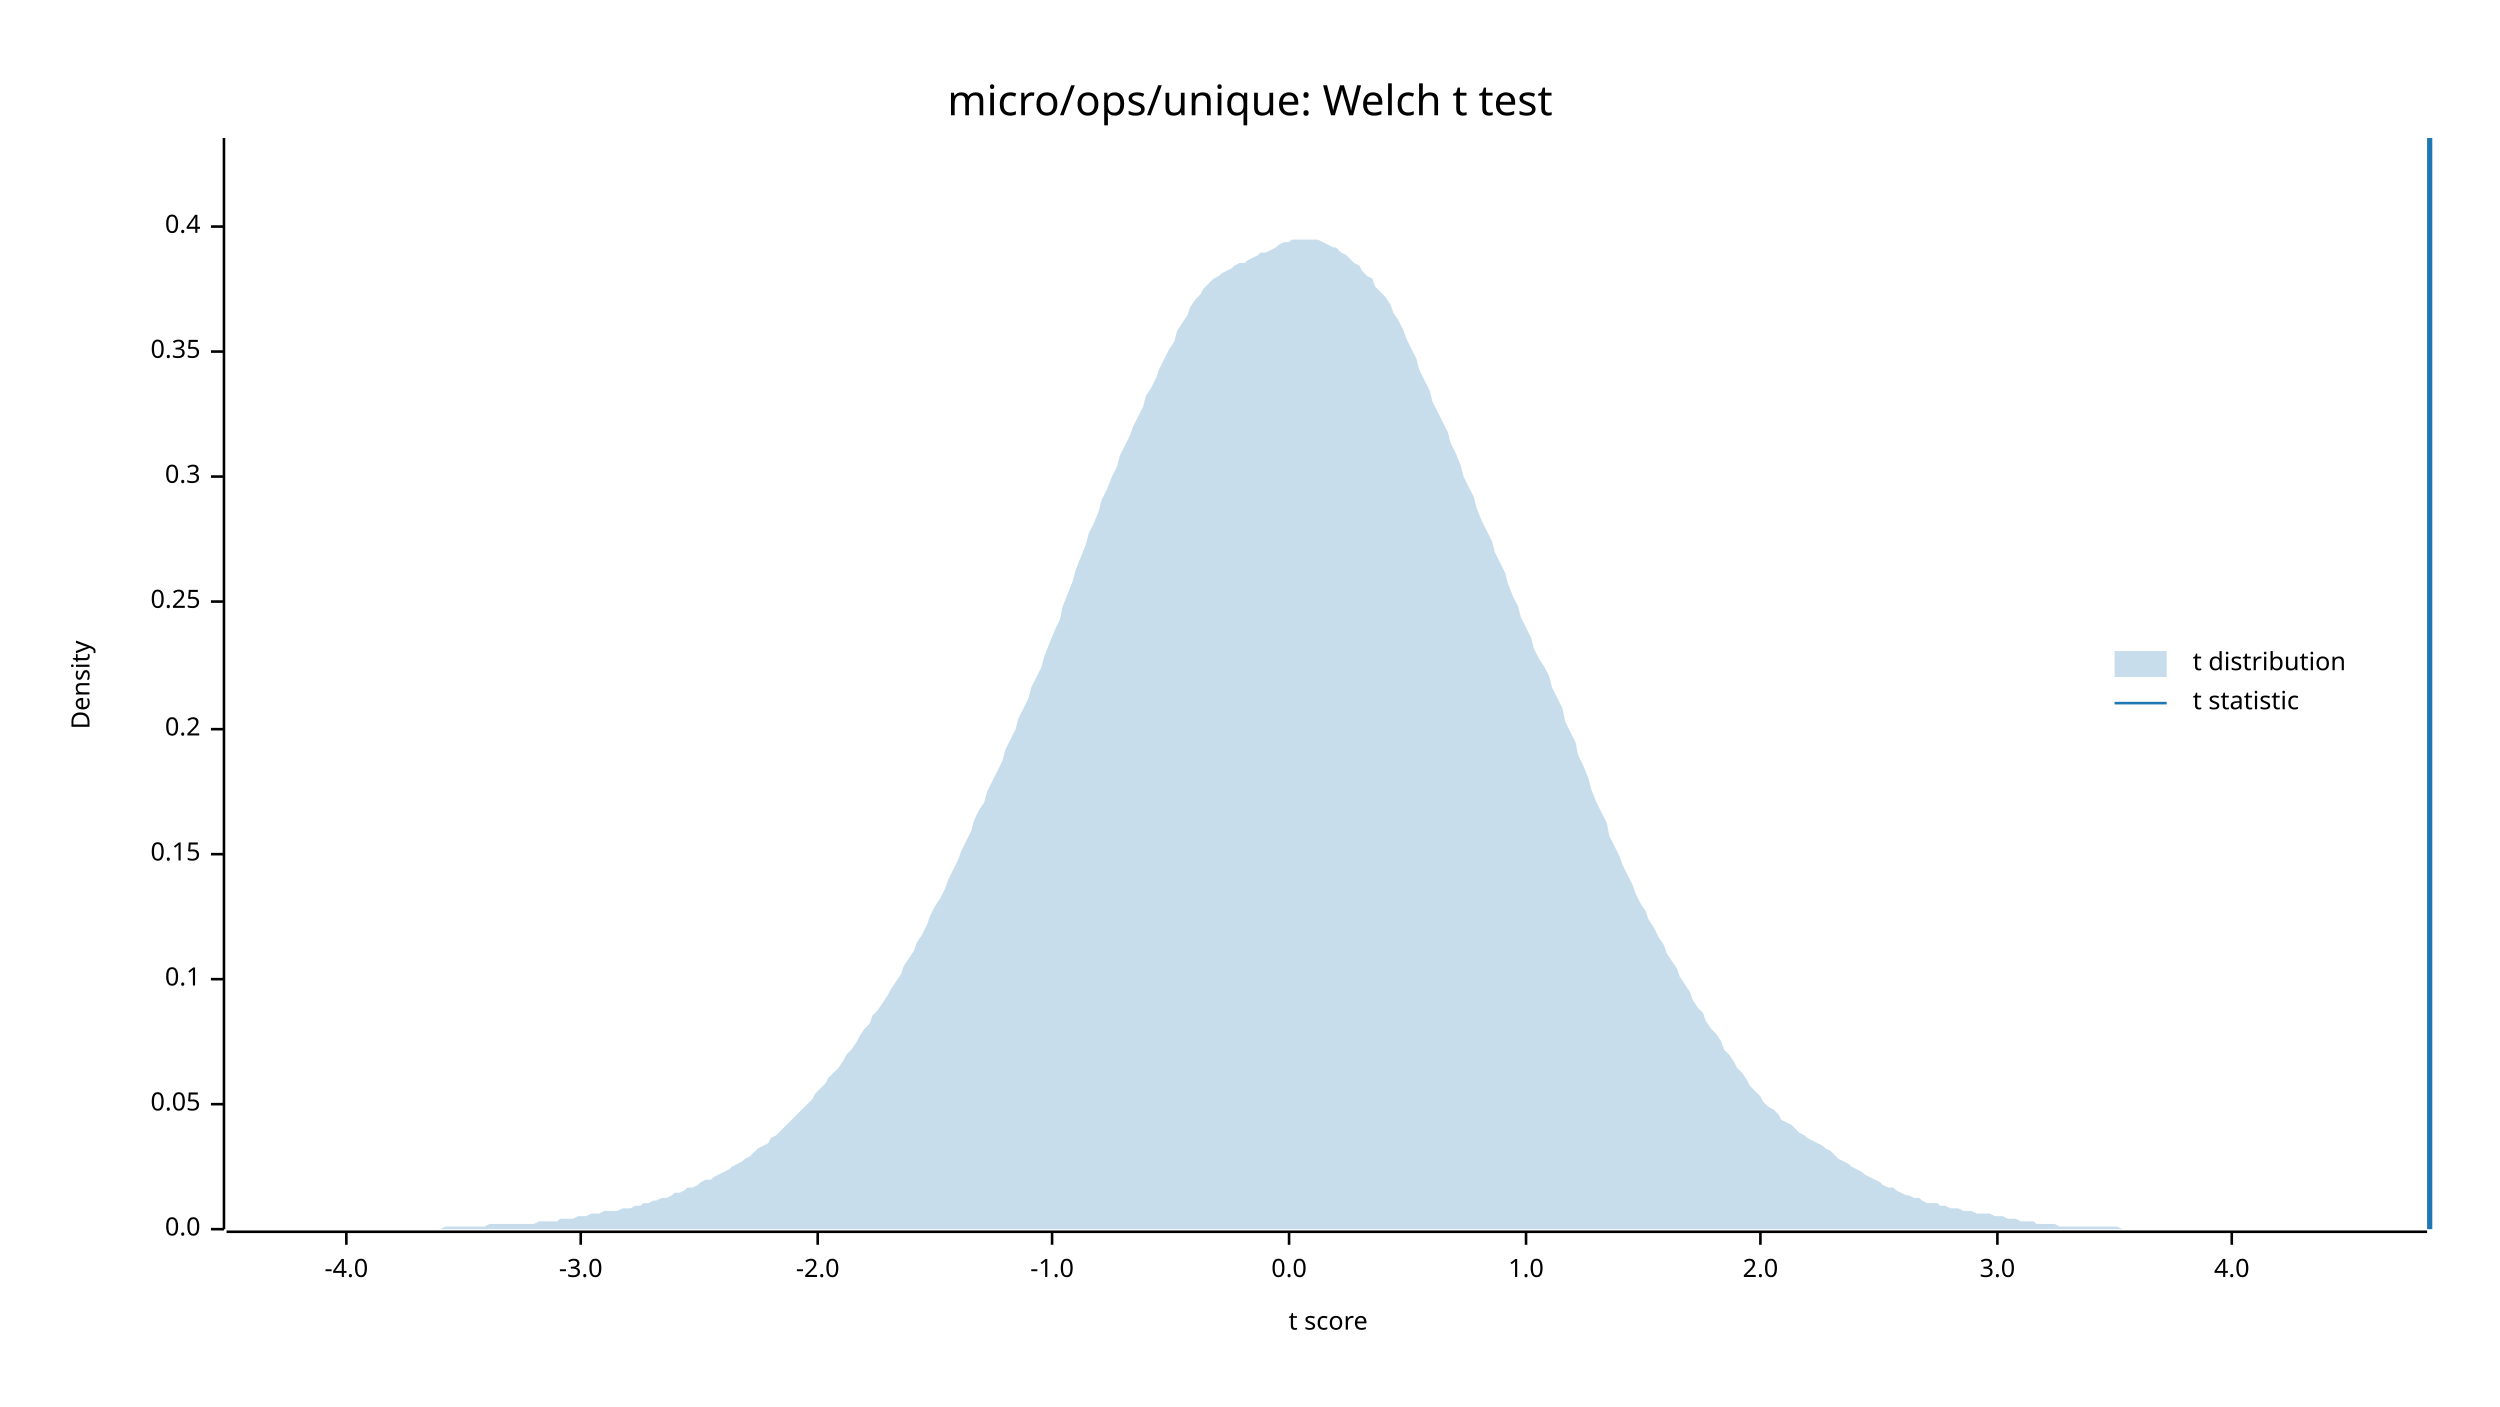
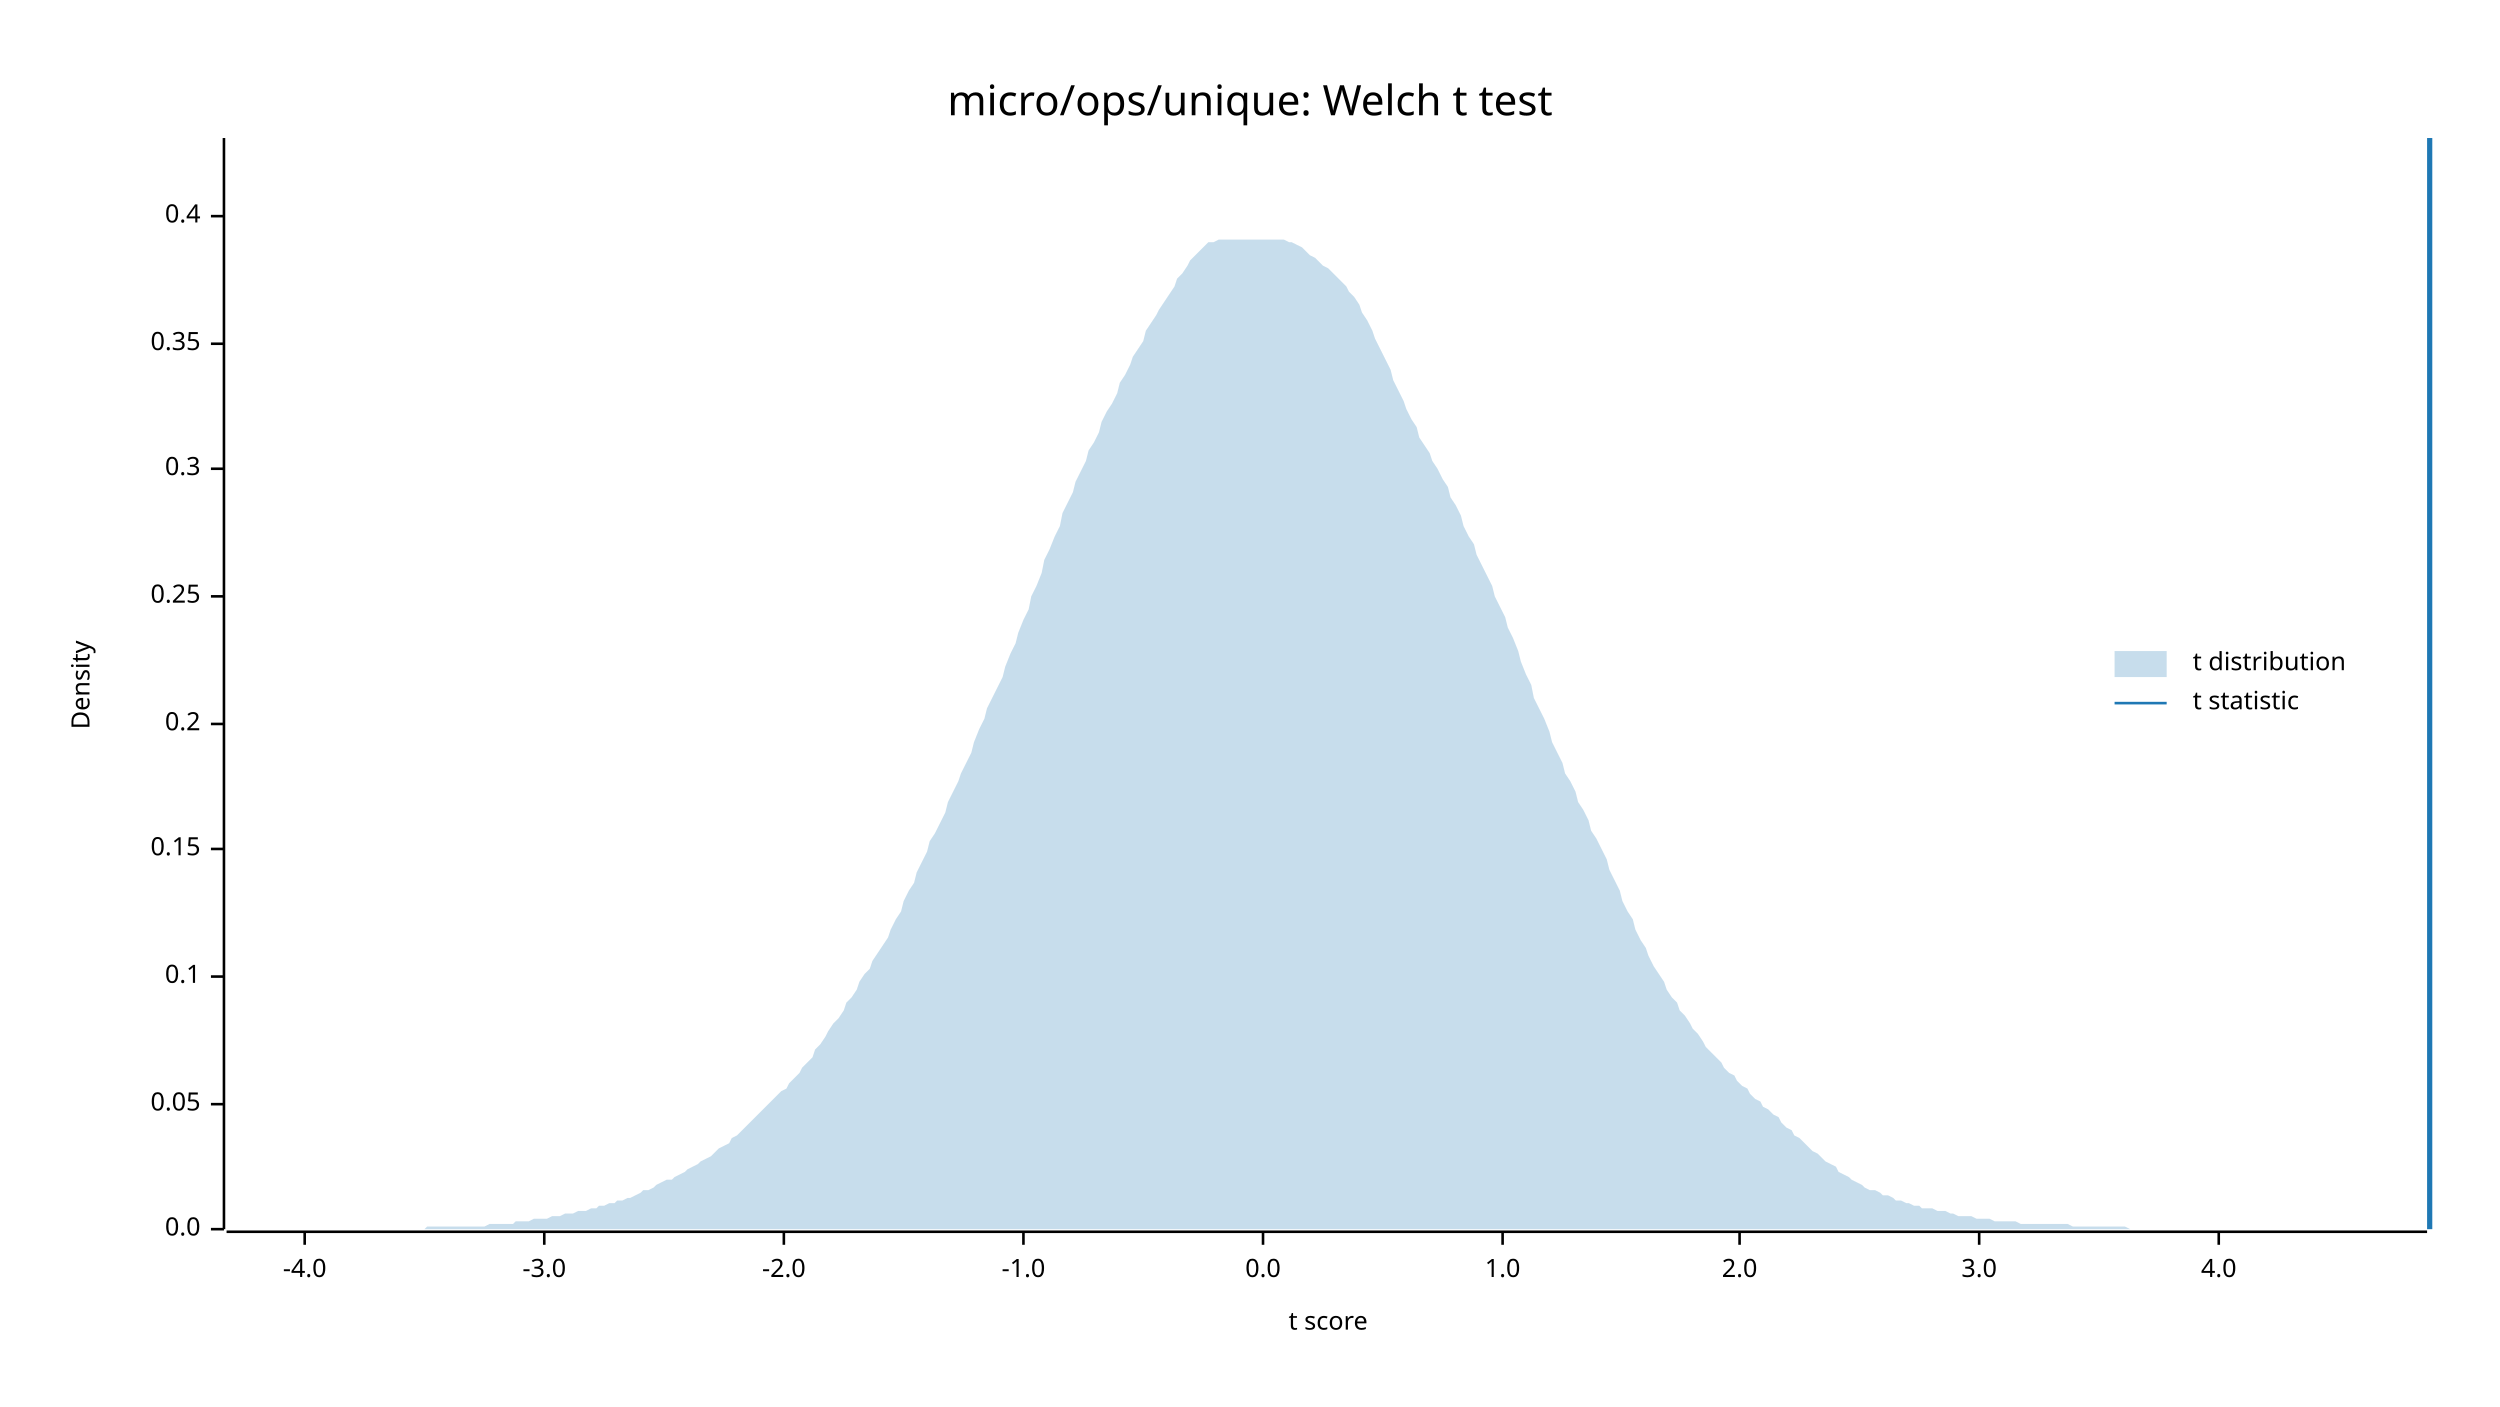
<svg xmlns="http://www.w3.org/2000/svg" width="960" height="540" viewBox="0 0 960 540">
  <text x="480" y="32" dy="0.76em" text-anchor="middle" font-family="sans-serif" font-size="16.129" opacity="1" fill="#000000">
micro/ops/unique: Welch t test
</text>
  <text x="27" y="263" dy="0.76em" text-anchor="middle" font-family="sans-serif" font-size="9.677" opacity="1" fill="#000000" transform="rotate(270, 27, 263)">
Density
</text>
  <text x="510" y="513" dy="-0.5ex" text-anchor="middle" font-family="sans-serif" font-size="9.677" opacity="1" fill="#000000">
t score
</text>
  <polyline fill="none" opacity="1" stroke="#000000" stroke-width="1" points="86,53 86,472 " />
  <text x="77" y="472" dy="0.5ex" text-anchor="end" font-family="sans-serif" font-size="9.677" opacity="1" fill="#000000">
0.0
</text>
  <polyline fill="none" opacity="1" stroke="#000000" stroke-width="1" points="81,472 86,472 " />
  <text x="77" y="424" dy="0.5ex" text-anchor="end" font-family="sans-serif" font-size="9.677" opacity="1" fill="#000000">
0.05
</text>
  <polyline fill="none" opacity="1" stroke="#000000" stroke-width="1" points="81,424 86,424 " />
-   <text x="77" y="376" dy="0.5ex" text-anchor="end" font-family="sans-serif" font-size="9.677" opacity="1" fill="#000000">
+   <text x="77" y="375" dy="0.5ex" text-anchor="end" font-family="sans-serif" font-size="9.677" opacity="1" fill="#000000">
0.1
</text>
-   <polyline fill="none" opacity="1" stroke="#000000" stroke-width="1" points="81,376 86,376 " />
-   <text x="77" y="328" dy="0.5ex" text-anchor="end" font-family="sans-serif" font-size="9.677" opacity="1" fill="#000000">
+   <polyline fill="none" opacity="1" stroke="#000000" stroke-width="1" points="81,375 86,375 " />
+   <text x="77" y="326" dy="0.5ex" text-anchor="end" font-family="sans-serif" font-size="9.677" opacity="1" fill="#000000">
0.15
</text>
-   <polyline fill="none" opacity="1" stroke="#000000" stroke-width="1" points="81,328 86,328 " />
-   <text x="77" y="280" dy="0.5ex" text-anchor="end" font-family="sans-serif" font-size="9.677" opacity="1" fill="#000000">
+   <polyline fill="none" opacity="1" stroke="#000000" stroke-width="1" points="81,326 86,326 " />
+   <text x="77" y="278" dy="0.5ex" text-anchor="end" font-family="sans-serif" font-size="9.677" opacity="1" fill="#000000">
0.2
</text>
-   <polyline fill="none" opacity="1" stroke="#000000" stroke-width="1" points="81,280 86,280 " />
-   <text x="77" y="231" dy="0.5ex" text-anchor="end" font-family="sans-serif" font-size="9.677" opacity="1" fill="#000000">
+   <polyline fill="none" opacity="1" stroke="#000000" stroke-width="1" points="81,278 86,278 " />
+   <text x="77" y="229" dy="0.5ex" text-anchor="end" font-family="sans-serif" font-size="9.677" opacity="1" fill="#000000">
0.25
</text>
-   <polyline fill="none" opacity="1" stroke="#000000" stroke-width="1" points="81,231 86,231 " />
-   <text x="77" y="183" dy="0.5ex" text-anchor="end" font-family="sans-serif" font-size="9.677" opacity="1" fill="#000000">
+   <polyline fill="none" opacity="1" stroke="#000000" stroke-width="1" points="81,229 86,229 " />
+   <text x="77" y="180" dy="0.5ex" text-anchor="end" font-family="sans-serif" font-size="9.677" opacity="1" fill="#000000">
0.3
</text>
-   <polyline fill="none" opacity="1" stroke="#000000" stroke-width="1" points="81,183 86,183 " />
-   <text x="77" y="135" dy="0.5ex" text-anchor="end" font-family="sans-serif" font-size="9.677" opacity="1" fill="#000000">
+   <polyline fill="none" opacity="1" stroke="#000000" stroke-width="1" points="81,180 86,180 " />
+   <text x="77" y="132" dy="0.5ex" text-anchor="end" font-family="sans-serif" font-size="9.677" opacity="1" fill="#000000">
0.35
</text>
-   <polyline fill="none" opacity="1" stroke="#000000" stroke-width="1" points="81,135 86,135 " />
-   <text x="77" y="87" dy="0.5ex" text-anchor="end" font-family="sans-serif" font-size="9.677" opacity="1" fill="#000000">
+   <polyline fill="none" opacity="1" stroke="#000000" stroke-width="1" points="81,132 86,132 " />
+   <text x="77" y="83" dy="0.5ex" text-anchor="end" font-family="sans-serif" font-size="9.677" opacity="1" fill="#000000">
0.4
</text>
-   <polyline fill="none" opacity="1" stroke="#000000" stroke-width="1" points="81,87 86,87 " />
+   <polyline fill="none" opacity="1" stroke="#000000" stroke-width="1" points="81,83 86,83 " />
  <polyline fill="none" opacity="1" stroke="#000000" stroke-width="1" points="87,473 932,473 " />
-   <text x="133" y="483" dy="0.76em" text-anchor="middle" font-family="sans-serif" font-size="9.677" opacity="1" fill="#000000">
+   <text x="117" y="483" dy="0.76em" text-anchor="middle" font-family="sans-serif" font-size="9.677" opacity="1" fill="#000000">
-4.0
</text>
-   <polyline fill="none" opacity="1" stroke="#000000" stroke-width="1" points="133,473 133,478 " />
-   <text x="223" y="483" dy="0.76em" text-anchor="middle" font-family="sans-serif" font-size="9.677" opacity="1" fill="#000000">
+   <polyline fill="none" opacity="1" stroke="#000000" stroke-width="1" points="117,473 117,478 " />
+   <text x="209" y="483" dy="0.76em" text-anchor="middle" font-family="sans-serif" font-size="9.677" opacity="1" fill="#000000">
-3.0
</text>
-   <polyline fill="none" opacity="1" stroke="#000000" stroke-width="1" points="223,473 223,478 " />
-   <text x="314" y="483" dy="0.76em" text-anchor="middle" font-family="sans-serif" font-size="9.677" opacity="1" fill="#000000">
+   <polyline fill="none" opacity="1" stroke="#000000" stroke-width="1" points="209,473 209,478 " />
+   <text x="301" y="483" dy="0.76em" text-anchor="middle" font-family="sans-serif" font-size="9.677" opacity="1" fill="#000000">
-2.0
</text>
-   <polyline fill="none" opacity="1" stroke="#000000" stroke-width="1" points="314,473 314,478 " />
-   <text x="404" y="483" dy="0.76em" text-anchor="middle" font-family="sans-serif" font-size="9.677" opacity="1" fill="#000000">
+   <polyline fill="none" opacity="1" stroke="#000000" stroke-width="1" points="301,473 301,478 " />
+   <text x="393" y="483" dy="0.76em" text-anchor="middle" font-family="sans-serif" font-size="9.677" opacity="1" fill="#000000">
-1.0
</text>
-   <polyline fill="none" opacity="1" stroke="#000000" stroke-width="1" points="404,473 404,478 " />
-   <text x="495" y="483" dy="0.76em" text-anchor="middle" font-family="sans-serif" font-size="9.677" opacity="1" fill="#000000">
+   <polyline fill="none" opacity="1" stroke="#000000" stroke-width="1" points="393,473 393,478 " />
+   <text x="485" y="483" dy="0.76em" text-anchor="middle" font-family="sans-serif" font-size="9.677" opacity="1" fill="#000000">
0.0
</text>
-   <polyline fill="none" opacity="1" stroke="#000000" stroke-width="1" points="495,473 495,478 " />
-   <text x="586" y="483" dy="0.76em" text-anchor="middle" font-family="sans-serif" font-size="9.677" opacity="1" fill="#000000">
+   <polyline fill="none" opacity="1" stroke="#000000" stroke-width="1" points="485,473 485,478 " />
+   <text x="577" y="483" dy="0.76em" text-anchor="middle" font-family="sans-serif" font-size="9.677" opacity="1" fill="#000000">
1.0
</text>
-   <polyline fill="none" opacity="1" stroke="#000000" stroke-width="1" points="586,473 586,478 " />
-   <text x="676" y="483" dy="0.76em" text-anchor="middle" font-family="sans-serif" font-size="9.677" opacity="1" fill="#000000">
+   <polyline fill="none" opacity="1" stroke="#000000" stroke-width="1" points="577,473 577,478 " />
+   <text x="668" y="483" dy="0.76em" text-anchor="middle" font-family="sans-serif" font-size="9.677" opacity="1" fill="#000000">
2.0
</text>
-   <polyline fill="none" opacity="1" stroke="#000000" stroke-width="1" points="676,473 676,478 " />
-   <text x="767" y="483" dy="0.76em" text-anchor="middle" font-family="sans-serif" font-size="9.677" opacity="1" fill="#000000">
+   <polyline fill="none" opacity="1" stroke="#000000" stroke-width="1" points="668,473 668,478 " />
+   <text x="760" y="483" dy="0.76em" text-anchor="middle" font-family="sans-serif" font-size="9.677" opacity="1" fill="#000000">
3.0
</text>
-   <polyline fill="none" opacity="1" stroke="#000000" stroke-width="1" points="767,473 767,478 " />
-   <text x="857" y="483" dy="0.76em" text-anchor="middle" font-family="sans-serif" font-size="9.677" opacity="1" fill="#000000">
+   <polyline fill="none" opacity="1" stroke="#000000" stroke-width="1" points="760,473 760,478 " />
+   <text x="852" y="483" dy="0.76em" text-anchor="middle" font-family="sans-serif" font-size="9.677" opacity="1" fill="#000000">
4.0
</text>
-   <polyline fill="none" opacity="1" stroke="#000000" stroke-width="1" points="857,473 857,478 " />
-   <polygon opacity="0.25" fill="#1F78B4" points="87,472 88,472 90,472 92,472 93,472 95,472 97,472 98,472 100,472 102,472 103,472 105,472 107,472 109,472 110,472 112,472 114,472 115,472 117,472 119,472 120,472 122,472 124,472 125,472 127,472 129,472 131,472 132,472 134,472 136,472 137,472 139,472 141,472 142,472 144,472 146,472 147,472 149,472 151,472 153,472 154,472 156,472 158,472 159,472 161,472 163,472 164,472 166,472 168,472 169,472 171,471 173,471 175,471 176,471 178,471 180,471 181,471 183,471 185,471 186,471 188,470 190,470 191,470 193,470 195,470 197,470 198,470 200,470 202,470 203,470 205,470 207,469 208,469 210,469 212,469 214,469 215,468 217,468 219,468 220,468 222,467 224,467 225,467 227,466 229,466 230,466 232,465 234,465 236,465 237,465 239,464 241,464 242,464 244,463 246,463 247,462 249,462 251,461 252,461 254,460 256,460 258,459 259,458 261,458 263,457 264,456 266,456 268,455 269,454 271,453 273,453 274,452 276,451 278,450 280,449 281,448 283,447 285,446 286,445 288,444 290,442 291,441 293,440 295,439 296,437 298,436 300,434 302,432 303,431 305,429 307,427 308,426 310,424 312,422 313,420 315,418 317,416 318,414 320,412 322,410 324,407 325,405 327,403 329,400 330,398 332,395 334,393 335,390 337,388 339,385 341,382 342,380 344,377 346,374 347,371 349,368 351,365 352,362 354,359 356,355 357,352 359,348 361,345 363,341 364,338 366,334 368,330 369,327 371,323 373,319 374,315 376,311 378,308 379,304 381,300 383,296 385,292 386,288 388,284 390,280 391,276 393,272 395,268 396,264 398,260 400,256 401,252 403,247 405,242 407,238 408,233 410,228 412,223 413,219 415,214 417,209 418,205 420,201 422,196 423,192 425,188 427,183 429,179 430,175 432,171 434,167 435,164 437,160 439,156 440,152 442,149 444,145 445,142 447,138 449,134 451,131 452,127 454,124 456,121 457,118 459,115 461,113 462,111 464,109 466,107 468,106 469,105 471,104 473,103 474,102 476,101 478,101 479,100 481,99 483,98 484,97 486,97 488,96 490,95 491,94 493,93 495,93 496,92 498,92 500,92 501,92 503,92 505,92 506,92 508,93 510,94 512,95 513,95 515,97 517,98 518,99 520,101 522,102 523,104 525,106 527,107 528,110 530,112 532,114 534,117 535,120 537,123 539,127 540,130 542,134 544,138 545,142 547,146 549,150 550,154 552,158 554,162 556,166 557,170 559,174 561,179 562,183 564,187 566,191 567,195 569,200 571,204 573,208 574,212 576,216 578,220 579,224 581,229 583,233 584,237 586,241 588,245 589,249 591,253 593,256 595,260 596,264 598,268 600,272 601,277 603,281 605,285 606,290 608,294 610,299 611,303 613,308 615,312 617,316 618,321 620,325 622,329 623,332 625,336 627,340 628,343 630,347 632,350 633,353 635,356 637,360 639,363 640,366 642,369 644,372 645,375 647,378 649,381 650,384 652,387 654,389 655,392 657,395 659,397 661,400 662,403 664,405 666,408 667,410 669,412 671,415 672,417 674,419 676,421 677,423 679,425 681,426 683,428 684,430 686,431 688,432 689,433 691,435 693,436 694,437 696,438 698,439 700,440 701,441 703,442 705,444 706,445 708,446 710,447 711,448 713,449 715,450 716,451 718,452 720,453 722,454 723,455 725,456 727,456 728,457 730,458 732,459 733,459 735,460 737,460 738,461 740,462 742,462 744,462 745,463 747,463 749,464 750,464 752,464 754,465 755,465 757,465 759,466 760,466 762,466 764,466 766,467 767,467 769,467 771,468 772,468 774,468 776,469 777,469 779,469 781,469 782,470 784,470 786,470 788,470 789,470 791,471 793,471 794,471 796,471 798,471 799,471 801,471 803,471 804,471 806,471 808,471 810,471 811,471 813,471 815,472 816,472 818,472 820,472 821,472 823,472 825,472 827,472 828,472 830,472 832,472 833,472 835,472 837,472 838,472 840,472 842,472 843,472 845,472 847,472 849,472 850,472 852,472 854,472 855,472 857,472 859,472 860,472 862,472 864,472 865,472 867,472 869,472 871,472 872,472 874,472 876,472 877,472 879,472 881,472 882,472 884,472 886,472 887,472 889,472 891,472 893,472 894,472 896,472 898,472 899,472 901,472 903,472 904,472 906,472 908,472 909,472 911,472 913,472 915,472 916,472 918,472 920,472 921,472 923,472 925,472 926,472 928,472 930,472 932,472 932,472 87,472 " />
+   <polyline fill="none" opacity="1" stroke="#000000" stroke-width="1" points="852,473 852,478 " />
+   <polygon opacity="0.25" fill="#1F78B4" points="87,472 88,472 90,472 92,472 93,472 95,472 97,472 98,472 100,472 102,472 103,472 105,472 107,472 109,472 110,472 112,472 114,472 115,472 117,472 119,472 120,472 122,472 124,472 125,472 127,472 129,472 131,472 132,472 134,472 136,472 137,472 139,472 141,472 142,472 144,472 146,472 147,472 149,472 151,472 153,472 154,472 156,472 158,472 159,472 161,472 163,472 164,471 166,471 168,471 169,471 171,471 173,471 175,471 176,471 178,471 180,471 181,471 183,471 185,471 186,471 188,470 190,470 191,470 193,470 195,470 197,470 198,469 200,469 202,469 203,469 205,468 207,468 208,468 210,468 212,467 214,467 215,467 217,466 219,466 220,466 222,465 224,465 225,465 227,464 229,464 230,463 232,463 234,462 236,462 237,461 239,461 241,460 242,460 244,459 246,458 247,457 249,457 251,456 252,455 254,454 256,453 258,453 259,452 261,451 263,450 264,449 266,448 268,447 269,446 271,445 273,444 274,443 276,441 278,440 280,439 281,437 283,436 285,434 286,433 288,431 290,429 291,428 293,426 295,424 296,423 298,421 300,419 302,418 303,416 305,414 307,412 308,410 310,408 312,406 313,403 315,401 317,398 318,396 320,393 322,391 324,388 325,385 327,383 329,380 330,377 332,374 334,372 335,369 337,366 339,363 341,360 342,357 344,353 346,350 347,346 349,342 351,339 352,335 354,331 356,327 357,323 359,320 361,316 363,312 364,308 366,304 368,300 369,297 371,293 373,289 374,285 376,280 378,276 379,272 381,268 383,264 385,260 386,256 388,251 390,247 391,243 393,238 395,234 396,229 398,225 400,220 401,215 403,211 405,206 407,202 408,197 410,193 412,189 413,185 415,181 417,177 418,173 420,170 422,166 423,162 425,158 427,155 429,151 430,147 432,144 434,140 435,137 437,134 439,131 440,127 442,124 444,121 445,119 447,116 449,113 451,110 452,107 454,105 456,102 457,100 459,98 461,96 462,95 464,93 466,93 468,92 469,92 471,92 473,92 474,92 476,92 478,92 479,92 481,92 483,92 484,92 486,92 488,92 490,92 491,92 493,92 495,93 496,93 498,94 500,95 501,96 503,98 505,99 506,100 508,102 510,103 512,105 513,106 515,108 517,110 518,112 520,114 522,117 523,120 525,123 527,127 528,130 530,134 532,138 534,142 535,146 537,150 539,154 540,157 542,161 544,164 545,168 547,171 549,174 550,177 552,180 554,184 556,187 557,191 559,194 561,198 562,202 564,206 566,209 567,213 569,217 571,221 573,225 574,229 576,233 578,237 579,241 581,245 583,250 584,254 586,259 588,263 589,268 591,272 593,276 595,281 596,285 598,289 600,293 601,297 603,300 605,304 606,308 608,311 610,315 611,319 613,322 615,326 617,330 618,334 620,338 622,342 623,346 625,350 627,353 628,357 630,361 632,364 633,367 635,371 637,374 639,377 640,380 642,383 644,385 645,388 647,390 649,393 650,395 652,397 654,400 655,402 657,404 659,406 661,408 662,410 664,412 666,413 667,415 669,417 671,418 672,420 674,422 676,423 677,425 679,426 681,428 683,429 684,431 686,433 688,434 689,436 691,437 693,439 694,440 696,442 698,443 700,445 701,446 703,447 705,448 706,450 708,451 710,452 711,453 713,454 715,455 716,456 718,457 720,457 722,458 723,459 725,459 727,460 728,461 730,461 732,462 733,462 735,463 737,463 738,464 740,464 742,464 744,465 745,465 747,465 749,466 750,466 752,467 754,467 755,467 757,467 759,468 760,468 762,468 764,468 766,469 767,469 769,469 771,469 772,469 774,469 776,470 777,470 779,470 781,470 782,470 784,470 786,470 788,470 789,470 791,470 793,470 794,470 796,471 798,471 799,471 801,471 803,471 804,471 806,471 808,471 810,471 811,471 813,471 815,471 816,471 818,472 820,472 821,472 823,472 825,472 827,472 828,472 830,472 832,472 833,472 835,472 837,472 838,472 840,472 842,472 843,472 845,472 847,472 849,472 850,472 852,472 854,472 855,472 857,472 859,472 860,472 862,472 864,472 865,472 867,472 869,472 871,472 872,472 874,472 876,472 877,472 879,472 881,472 882,472 884,472 886,472 887,472 889,472 891,472 893,472 894,472 896,472 898,472 899,472 901,472 903,472 904,472 906,472 908,472 909,472 911,472 913,472 915,472 916,472 918,472 920,472 921,472 923,472 925,472 926,472 928,472 930,472 932,472 932,472 87,472 " />
  <polyline fill="none" opacity="1" stroke="#1F78B4" stroke-width="2" points="933,472 933,53 " />
  <text x="842" y="250" dy="0.76em" text-anchor="start" font-family="sans-serif" font-size="9.677" opacity="1" fill="#000000">
t distribution
</text>
  <text x="842" y="265" dy="0.76em" text-anchor="start" font-family="sans-serif" font-size="9.677" opacity="1" fill="#000000">
t statistic
</text>
  <rect x="812" y="250" width="20" height="10" opacity="0.25" fill="#1F78B4" stroke="none" />
  <polyline fill="none" opacity="1" stroke="#1F78B4" stroke-width="1" points="812,270 832,270 " />
</svg>
